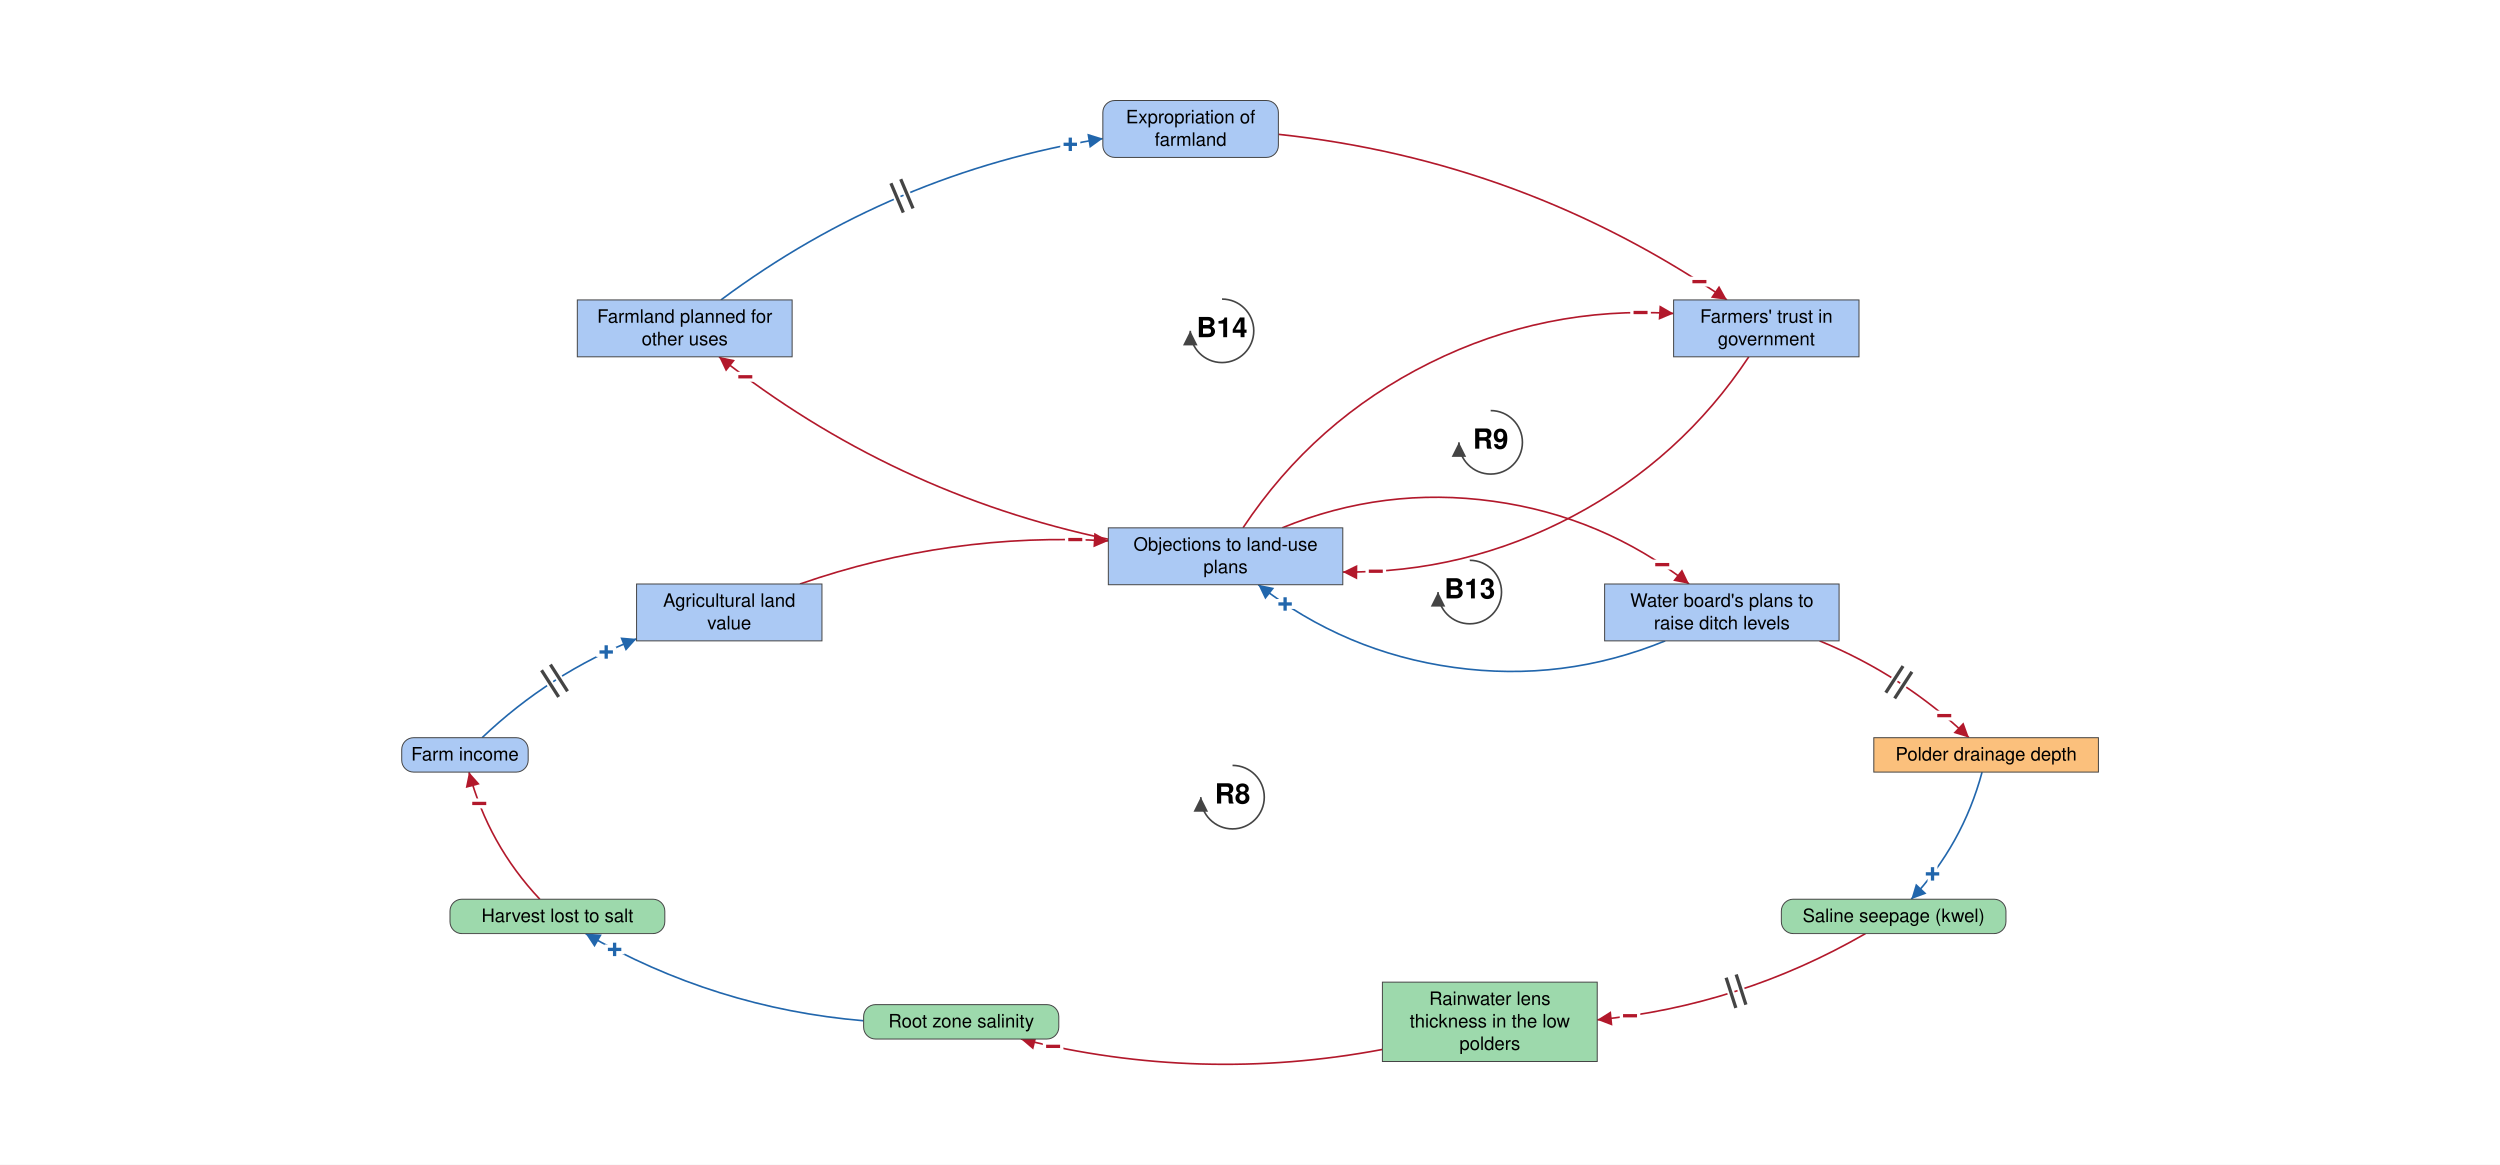
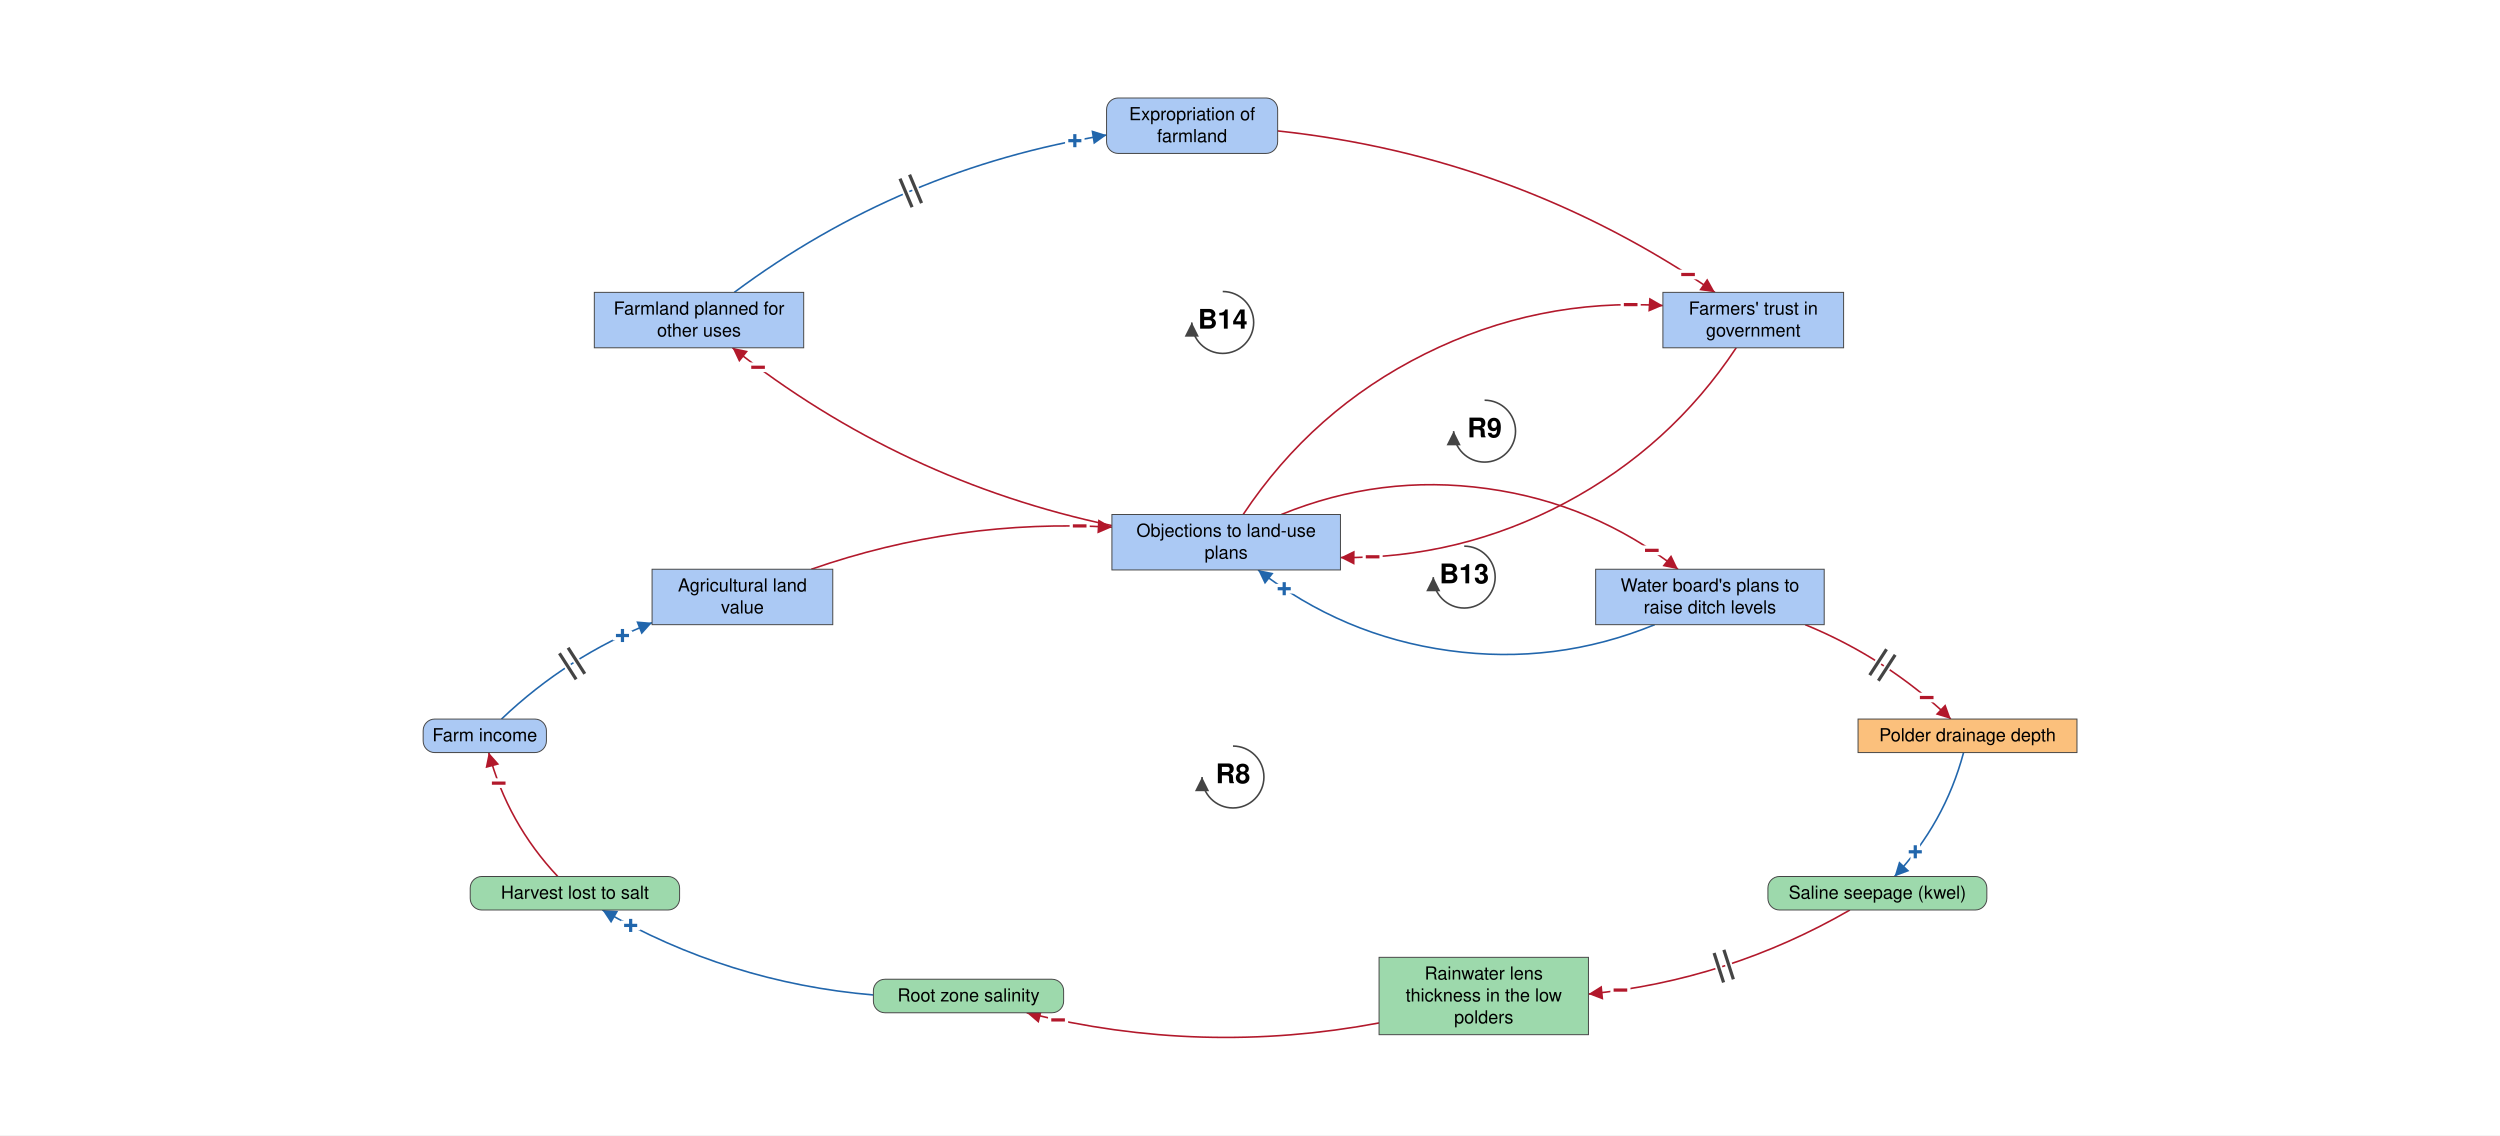
- <svg xmlns="http://www.w3.org/2000/svg" viewBox="-1853 -870 3780 1761" font-family="Helvetica Neue, Helvetica, Arial, sans-serif" font-size="28" fill="black">
+ <svg xmlns="http://www.w3.org/2000/svg" viewBox="-1902 -870 3878 1761" font-family="Helvetica Neue, Helvetica, Arial, sans-serif" font-size="28" fill="black">
  <defs>
    <marker id="arrow-plus" viewBox="0 0 10 10" refX="10" refY="5" markerWidth="22" markerHeight="22" markerUnits="userSpaceOnUse" orient="auto">
      <path d="M 0 0 L 10 5 L 0 10 z" fill="#2166AC" />
    </marker>
    <marker id="arrow-minus" viewBox="0 0 10 10" refX="10" refY="5" markerWidth="22" markerHeight="22" markerUnits="userSpaceOnUse" orient="auto">
      <path d="M 0 0 L 10 5 L 0 10 z" fill="#B2182B" />
    </marker>
    <marker id="arrow-grey" viewBox="0 0 10 10" refX="10" refY="5" markerWidth="22" markerHeight="22" markerUnits="userSpaceOnUse" orient="auto">
      <path d="M 0 0 L 10 5 L 0 10 z" fill="#444444" />
    </marker>
  </defs>
-   <rect x="-1853" y="-870" width="3780" height="1761" fill="white" />
+   <rect x="-1902" y="-870" width="3878" height="1761" fill="white" />
  <g class="links">
    <g class="link" data-from="plans-to-raise-ditch-levels" data-to="policy-resistance-legal-delays" data-sign="+" data-delay="false" data-curvature="0.34">
      <path class="link-path" d="M 664.8 99.0 Q 510.7 162.0 345.7 139.2 Q 180.8 116.5 49.5 14.1" fill="none" stroke="#2166AC" stroke-width="2.5" marker-end="url(#arrow-plus)" />
      <text class="sign" x="90.1" y="43.3" text-anchor="middle" dominant-baseline="central" font-size="42" font-weight="bold" fill="#2166AC" stroke="white" stroke-width="10" paint-order="stroke">+</text>
    </g>
    <g class="link" data-from="policy-resistance-legal-delays" data-to="plans-to-raise-ditch-levels" data-sign="-" data-delay="false" data-curvature="0.34">
      <path class="link-path" d="M 85.6 -71.9 Q 239.7 -134.9 404.7 -112.1 Q 569.6 -89.4 700.9 13.0" fill="none" stroke="#B2182B" stroke-width="2.5" marker-end="url(#arrow-minus)" />
      <text class="sign" x="660.3" y="-16.2" text-anchor="middle" dominant-baseline="central" font-size="42" font-weight="bold" fill="#B2182B" stroke="white" stroke-width="10" paint-order="stroke">−</text>
    </g>
    <g class="link" data-from="agricultural-land-value" data-to="policy-resistance-legal-delays" data-sign="-" data-delay="false" data-curvature="0.16">
      <path class="link-path" d="M -643.5 13.0 Q -416.8 -65.8 -177.2 -52.2" fill="none" stroke="#B2182B" stroke-width="2.5" marker-end="url(#arrow-minus)" />
      <text class="sign" x="-227.2" y="-54.1" text-anchor="middle" dominant-baseline="central" font-size="42" font-weight="bold" fill="#B2182B" stroke="white" stroke-width="10" paint-order="stroke">−</text>
    </g>
    <g class="link" data-from="plans-to-raise-ditch-levels" data-to="polder-drainage-depth" data-sign="-" data-delay="true" data-curvature="0.16">
      <path class="link-path" d="M 898.2 99.0 Q 1024.9 150.9 1124.1 245.4" fill="none" stroke="#B2182B" stroke-width="2.5" marker-end="url(#arrow-minus)" />
      <text class="sign" x="1086.7" y="212.1" text-anchor="middle" dominant-baseline="central" font-size="42" font-weight="bold" fill="#B2182B" stroke="white" stroke-width="10" paint-order="stroke">−</text>
      <path class="delay-cut" d="M 1024.4 137.1 L 998.3 177.3 M 1037.8 145.8 L 1011.7 186.0" stroke="white" stroke-width="11" fill="none" />
      <path class="delay" d="M 1024.4 137.1 L 998.3 177.3 M 1037.8 145.8 L 1011.7 186.0" stroke="#444444" stroke-width="5" fill="none" />
    </g>
    <g class="link" data-from="polder-drainage-depth" data-to="saline-seepage-kwel" data-sign="+" data-delay="false" data-curvature="0.16">
      <path class="link-path" d="M 1143.9 297.4 Q 1114.5 407.0 1036.8 489.6" fill="none" stroke="#2166AC" stroke-width="2.5" marker-end="url(#arrow-plus)" />
      <text class="sign" x="1069.0" y="451.4" text-anchor="middle" dominant-baseline="central" font-size="42" font-weight="bold" fill="#2166AC" stroke="white" stroke-width="10" paint-order="stroke">+</text>
    </g>
    <g class="link" data-from="saline-seepage-kwel" data-to="freshwater-lens-thickness" data-sign="-" data-delay="true" data-curvature="0.16">
      <path class="link-path" d="M 967.6 541.6 Q 778.8 650.5 562.0 672.0" fill="none" stroke="#B2182B" stroke-width="2.5" marker-end="url(#arrow-minus)" />
      <text class="sign" x="611.6" y="665.9" text-anchor="middle" dominant-baseline="central" font-size="42" font-weight="bold" fill="#B2182B" stroke="white" stroke-width="10" paint-order="stroke">−</text>
      <path class="delay-cut" d="M 786.8 649.1 L 772.1 603.4 M 771.6 654.0 L 756.9 608.3" stroke="white" stroke-width="11" fill="none" />
      <path class="delay" d="M 786.8 649.1 L 772.1 603.4 M 771.6 654.0 L 756.9 608.3" stroke="#444444" stroke-width="5" fill="none" />
    </g>
    <g class="link" data-from="freshwater-lens-thickness" data-to="root-zone-salinity" data-sign="-" data-delay="false" data-curvature="0.16">
      <path class="link-path" d="M 237.2 716.8 Q -37.8 768.6 -309.4 701.0" fill="none" stroke="#B2182B" stroke-width="2.5" marker-end="url(#arrow-minus)" />
      <text class="sign" x="-260.7" y="712.2" text-anchor="middle" dominant-baseline="central" font-size="42" font-weight="bold" fill="#B2182B" stroke="white" stroke-width="10" paint-order="stroke">−</text>
    </g>
    <g class="link" data-from="root-zone-salinity" data-to="harvest-lost-to-salt" data-sign="+" data-delay="false" data-curvature="0.16">
      <path class="link-path" d="M -547.2 673.4 Q -772.1 654.4 -967.6 541.6" fill="none" stroke="#2166AC" stroke-width="2.5" marker-end="url(#arrow-plus)" />
      <text class="sign" x="-923.7" y="565.6" text-anchor="middle" dominant-baseline="central" font-size="42" font-weight="bold" fill="#2166AC" stroke="white" stroke-width="10" paint-order="stroke">+</text>
    </g>
    <g class="link" data-from="harvest-lost-to-salt" data-to="farm-revenue" data-sign="-" data-delay="false" data-curvature="0.16">
      <path class="link-path" d="M -1036.8 489.6 Q -1114.5 407.0 -1143.9 297.4" fill="none" stroke="#B2182B" stroke-width="2.5" marker-end="url(#arrow-minus)" />
      <text class="sign" x="-1128.4" y="344.9" text-anchor="middle" dominant-baseline="central" font-size="42" font-weight="bold" fill="#B2182B" stroke="white" stroke-width="10" paint-order="stroke">−</text>
    </g>
    <g class="link" data-from="farm-revenue" data-to="agricultural-land-value" data-sign="+" data-delay="true" data-curvature="0.16">
      <path class="link-path" d="M -1124.1 245.4 Q -1021.8 148.0 -890.5 95.9" fill="none" stroke="#2166AC" stroke-width="2.5" marker-end="url(#arrow-plus)" />
      <text class="sign" x="-936.4" y="115.9" text-anchor="middle" dominant-baseline="central" font-size="42" font-weight="bold" fill="#2166AC" stroke="white" stroke-width="10" paint-order="stroke">+</text>
      <path class="delay-cut" d="M -1034.2 143.4 L -1008.3 183.8 M -1020.8 134.8 L -994.9 175.2" stroke="white" stroke-width="11" fill="none" />
      <path class="delay" d="M -1034.2 143.4 L -1008.3 183.8 M -1020.8 134.8 L -994.9 175.2" stroke="#444444" stroke-width="5" fill="none" />
    </g>
    <g class="link" data-from="policy-resistance-legal-delays" data-to="farmers-trust-in-government" data-sign="-" data-delay="false" data-curvature="0.34">
      <path class="link-path" d="M 26.4 -71.9 Q 134.2 -234.3 308.6 -321.1 Q 483.0 -407.9 677.5 -396.0" fill="none" stroke="#B2182B" stroke-width="2.5" marker-end="url(#arrow-minus)" />
      <text class="sign" x="627.5" y="-397.4" text-anchor="middle" dominant-baseline="central" font-size="42" font-weight="bold" fill="#B2182B" stroke="white" stroke-width="10" paint-order="stroke">−</text>
    </g>
    <g class="link" data-from="farmers-trust-in-government" data-to="policy-resistance-legal-delays" data-sign="-" data-delay="false" data-curvature="0.34">
      <path class="link-path" d="M 791.2 -330.5 Q 689.0 -176.4 525.6 -89.8 Q 362.2 -3.2 177.2 -5.1" fill="none" stroke="#B2182B" stroke-width="2.5" marker-end="url(#arrow-minus)" />
      <text class="sign" x="227.2" y="-6.2" text-anchor="middle" dominant-baseline="central" font-size="42" font-weight="bold" fill="#B2182B" stroke="white" stroke-width="10" paint-order="stroke">−</text>
    </g>
    <g class="link" data-from="municipality-plans-for-farmland" data-to="expropriation-of-farmland" data-sign="+" data-delay="true" data-curvature="0.16">
      <path class="link-path" d="M -763.0 -416.5 Q -504.1 -609.2 -185.5 -660.5" fill="none" stroke="#2166AC" stroke-width="2.5" marker-end="url(#arrow-plus)" />
      <text class="sign" x="-234.7" y="-651.7" text-anchor="middle" dominant-baseline="central" font-size="42" font-weight="bold" fill="#2166AC" stroke="white" stroke-width="10" paint-order="stroke">+</text>
      <path class="delay-cut" d="M -505.9 -592.9 L -487.2 -548.6 M -491.1 -599.1 L -472.5 -554.9" stroke="white" stroke-width="11" fill="none" />
      <path class="delay" d="M -505.9 -592.9 L -487.2 -548.6 M -491.1 -599.1 L -472.5 -554.9" stroke="#444444" stroke-width="5" fill="none" />
    </g>
    <g class="link" data-from="expropriation-of-farmland" data-to="farmers-trust-in-government" data-sign="-" data-delay="false" data-curvature="0.16">
      <path class="link-path" d="M 80.0 -666.9 Q 450.7 -627.3 758.2 -416.5" fill="none" stroke="#B2182B" stroke-width="2.5" marker-end="url(#arrow-minus)" />
      <text class="sign" x="716.5" y="-444.1" text-anchor="middle" dominant-baseline="central" font-size="42" font-weight="bold" fill="#B2182B" stroke="white" stroke-width="10" paint-order="stroke">−</text>
    </g>
    <g class="link" data-from="policy-resistance-legal-delays" data-to="municipality-plans-for-farmland" data-sign="-" data-delay="false" data-curvature="0.16">
      <path class="link-path" d="M -177.2 -54.7 Q -503.9 -123.5 -765.8 -330.5" fill="none" stroke="#B2182B" stroke-width="2.5" marker-end="url(#arrow-minus)" />
      <text class="sign" x="-726.1" y="-300.2" text-anchor="middle" dominant-baseline="central" font-size="42" font-weight="bold" fill="#B2182B" stroke="white" stroke-width="10" paint-order="stroke">−</text>
    </g>
  </g>
  <g class="elements">
    <g class="element" data-id="agricultural-land-value" data-domain="Social" data-type="Stock" data-adaptive="false">
      <rect x="-890.5" y="13.0" width="280.3" height="86.0" rx="0" fill="#ABC9F4" stroke="#444444" stroke-width="1.5" />
      <text x="-750.4" y="47.5" text-anchor="middle">Agricultural land</text>
      <text x="-750.4" y="81.5" text-anchor="middle">value</text>
    </g>
    <g class="element" data-id="policy-resistance-legal-delays" data-domain="Social" data-type="Stock" data-adaptive="false">
      <rect x="-177.2" y="-71.9" width="354.5" height="86.0" rx="0" fill="#ABC9F4" stroke="#444444" stroke-width="1.5" />
      <text x="0.0" y="-37.4" text-anchor="middle">Objections to land-use</text>
      <text x="0.0" y="-3.4" text-anchor="middle">plans</text>
    </g>
    <g class="element" data-id="plans-to-raise-ditch-levels" data-domain="Social" data-type="Stock" data-adaptive="false">
      <rect x="573.2" y="13.0" width="354.5" height="86.0" rx="0" fill="#ABC9F4" stroke="#444444" stroke-width="1.5" />
      <text x="750.4" y="47.5" text-anchor="middle">Water board's plans to</text>
      <text x="750.4" y="81.5" text-anchor="middle">raise ditch levels</text>
    </g>
    <g class="element" data-id="polder-drainage-depth" data-domain="Technological" data-type="Stock" data-adaptive="false">
      <rect x="980.2" y="245.4" width="339.6" height="52.0" rx="0" fill="#FBC07C" stroke="#444444" stroke-width="1.5" />
      <text x="1150.0" y="279.9" text-anchor="middle">Polder drainage depth</text>
    </g>
    <g class="element" data-id="saline-seepage-kwel" data-domain="Ecological" data-type="Auxiliary" data-adaptive="false">
      <rect x="840.4" y="489.6" width="339.6" height="52.0" rx="18" fill="#9DD9AC" stroke="#444444" stroke-width="1.5" />
      <text x="1010.2" y="524.1" text-anchor="middle">Saline seepage (kwel)</text>
    </g>
    <g class="element" data-id="freshwater-lens-thickness" data-domain="Ecological" data-type="Stock" data-adaptive="false">
      <rect x="237.2" y="615.0" width="324.8" height="120.0" rx="0" fill="#9DD9AC" stroke="#444444" stroke-width="1.5" />
      <text x="399.6" y="649.5" text-anchor="middle">Rainwater lens</text>
      <text x="399.6" y="683.5" text-anchor="middle">thickness in the low</text>
      <text x="399.6" y="717.5" text-anchor="middle">polders</text>
    </g>
    <g class="element" data-id="root-zone-salinity" data-domain="Ecological" data-type="Auxiliary" data-adaptive="false">
      <rect x="-547.2" y="649.0" width="295.1" height="52.0" rx="18" fill="#9DD9AC" stroke="#444444" stroke-width="1.5" />
      <text x="-399.6" y="683.5" text-anchor="middle">Root zone salinity</text>
    </g>
    <g class="element" data-id="harvest-lost-to-salt" data-domain="Ecological" data-type="Auxiliary" data-adaptive="false">
      <rect x="-1172.6" y="489.6" width="324.8" height="52.0" rx="18" fill="#9DD9AC" stroke="#444444" stroke-width="1.5" />
      <text x="-1010.2" y="524.1" text-anchor="middle">Harvest lost to salt</text>
    </g>
    <g class="element" data-id="farm-revenue" data-domain="Social" data-type="Auxiliary" data-adaptive="false">
      <rect x="-1245.6" y="245.4" width="191.2" height="52.0" rx="18" fill="#ABC9F4" stroke="#444444" stroke-width="1.5" />
      <text x="-1150.0" y="279.9" text-anchor="middle">Farm income</text>
    </g>
    <g class="element" data-id="municipality-plans-for-farmland" data-domain="Social" data-type="Stock" data-adaptive="false">
      <rect x="-980.1" y="-416.5" width="324.8" height="86.0" rx="0" fill="#ABC9F4" stroke="#444444" stroke-width="1.5" />
      <text x="-817.7" y="-382.0" text-anchor="middle">Farmland planned for</text>
      <text x="-817.7" y="-348.0" text-anchor="middle">other uses</text>
    </g>
    <g class="element" data-id="expropriation-of-farmland" data-domain="Social" data-type="Auxiliary" data-adaptive="false">
      <rect x="-185.5" y="-718.0" width="265.4" height="86.0" rx="18" fill="#ABC9F4" stroke="#444444" stroke-width="1.5" />
      <text x="-52.8" y="-683.5" text-anchor="middle">Expropriation of</text>
      <text x="-52.8" y="-649.5" text-anchor="middle">farmland</text>
    </g>
    <g class="element" data-id="farmers-trust-in-government" data-domain="Social" data-type="Stock" data-adaptive="false">
      <rect x="677.5" y="-416.5" width="280.3" height="86.0" rx="0" fill="#ABC9F4" stroke="#444444" stroke-width="1.5" />
      <text x="817.7" y="-382.0" text-anchor="middle">Farmers' trust in</text>
      <text x="817.7" y="-348.0" text-anchor="middle">government</text>
    </g>
  </g>
  <g class="loop" data-id="B13">
    <path d="M 369.3 -22.8 A 48 48 0 1 1 321.3 25.2" fill="none" stroke="#444444" stroke-width="2.5" marker-end="url(#arrow-grey)" />
    <text class="loop-id" x="369.3" y="25.2" text-anchor="middle" dominant-baseline="central" font-size="42" font-weight="bold">B13</text>
  </g>
  <g class="loop" data-id="R8">
    <path d="M 10.6 287.3 A 48 48 0 1 1 -37.4 335.3" fill="none" stroke="#444444" stroke-width="2.5" marker-end="url(#arrow-grey)" />
    <text class="loop-id" x="10.6" y="335.3" text-anchor="middle" dominant-baseline="central" font-size="42" font-weight="bold">R8</text>
  </g>
  <g class="loop" data-id="R9">
    <path d="M 400.9 -249.2 A 48 48 0 1 1 352.9 -201.2" fill="none" stroke="#444444" stroke-width="2.5" marker-end="url(#arrow-grey)" />
    <text class="loop-id" x="400.9" y="-201.2" text-anchor="middle" dominant-baseline="central" font-size="42" font-weight="bold">R9</text>
  </g>
  <g class="loop" data-id="B14">
    <path d="M -5.3 -417.8 A 48 48 0 1 1 -53.3 -369.8" fill="none" stroke="#444444" stroke-width="2.5" marker-end="url(#arrow-grey)" />
    <text class="loop-id" x="-5.3" y="-369.8" text-anchor="middle" dominant-baseline="central" font-size="42" font-weight="bold">B14</text>
  </g>
</svg>
